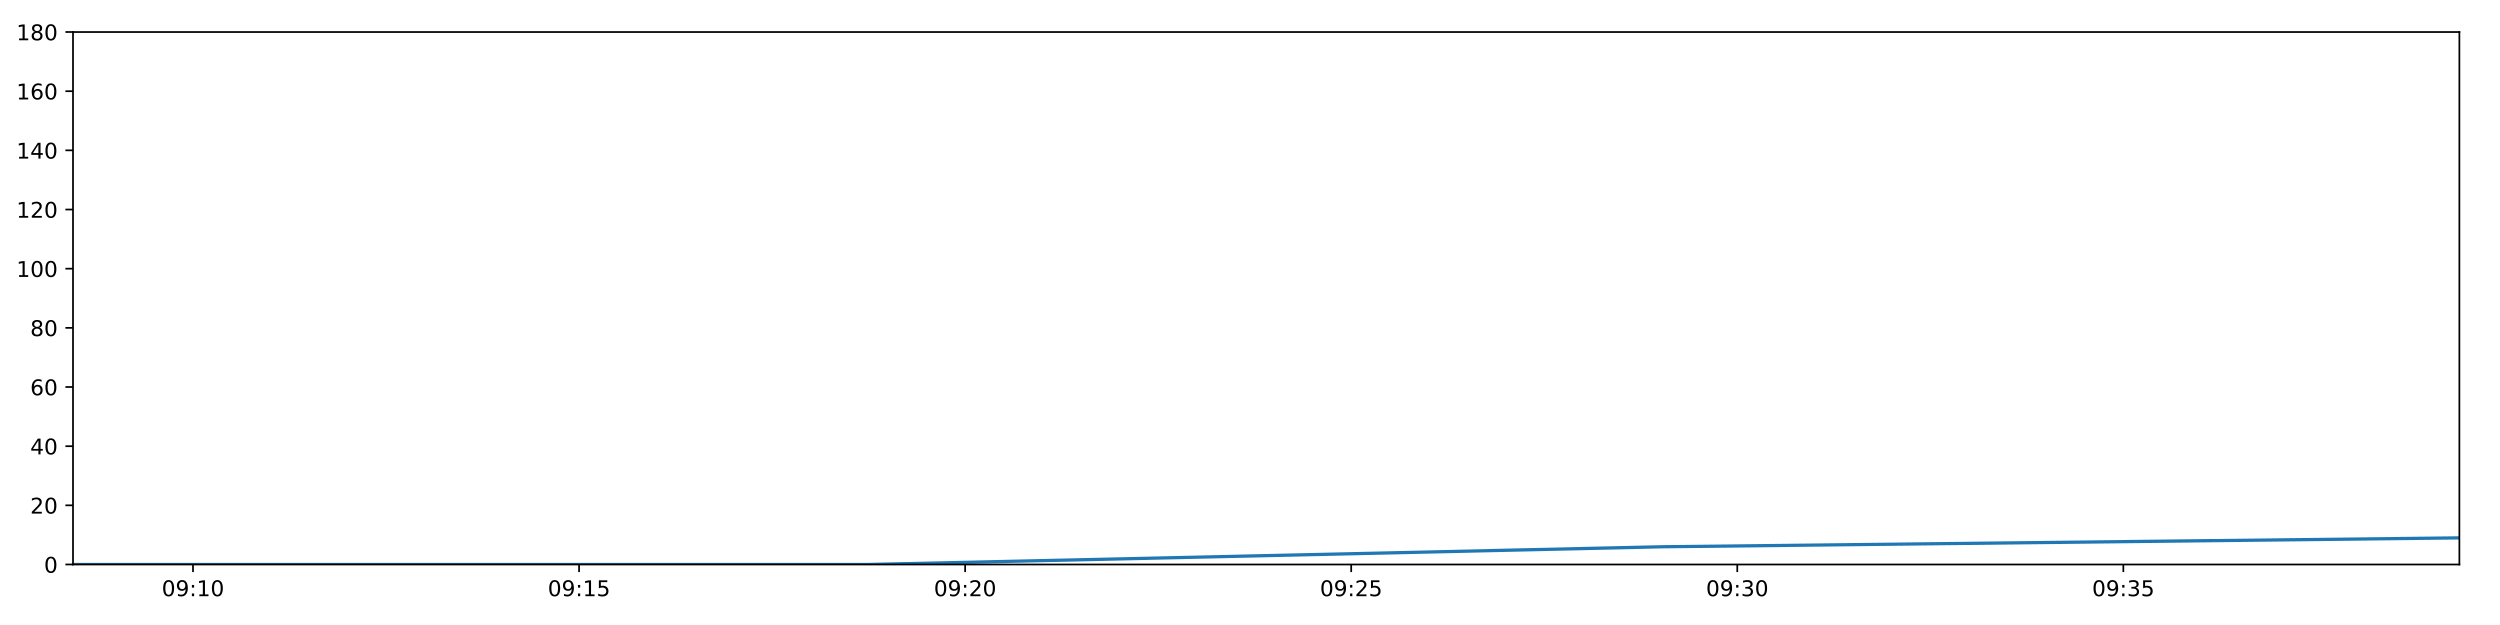
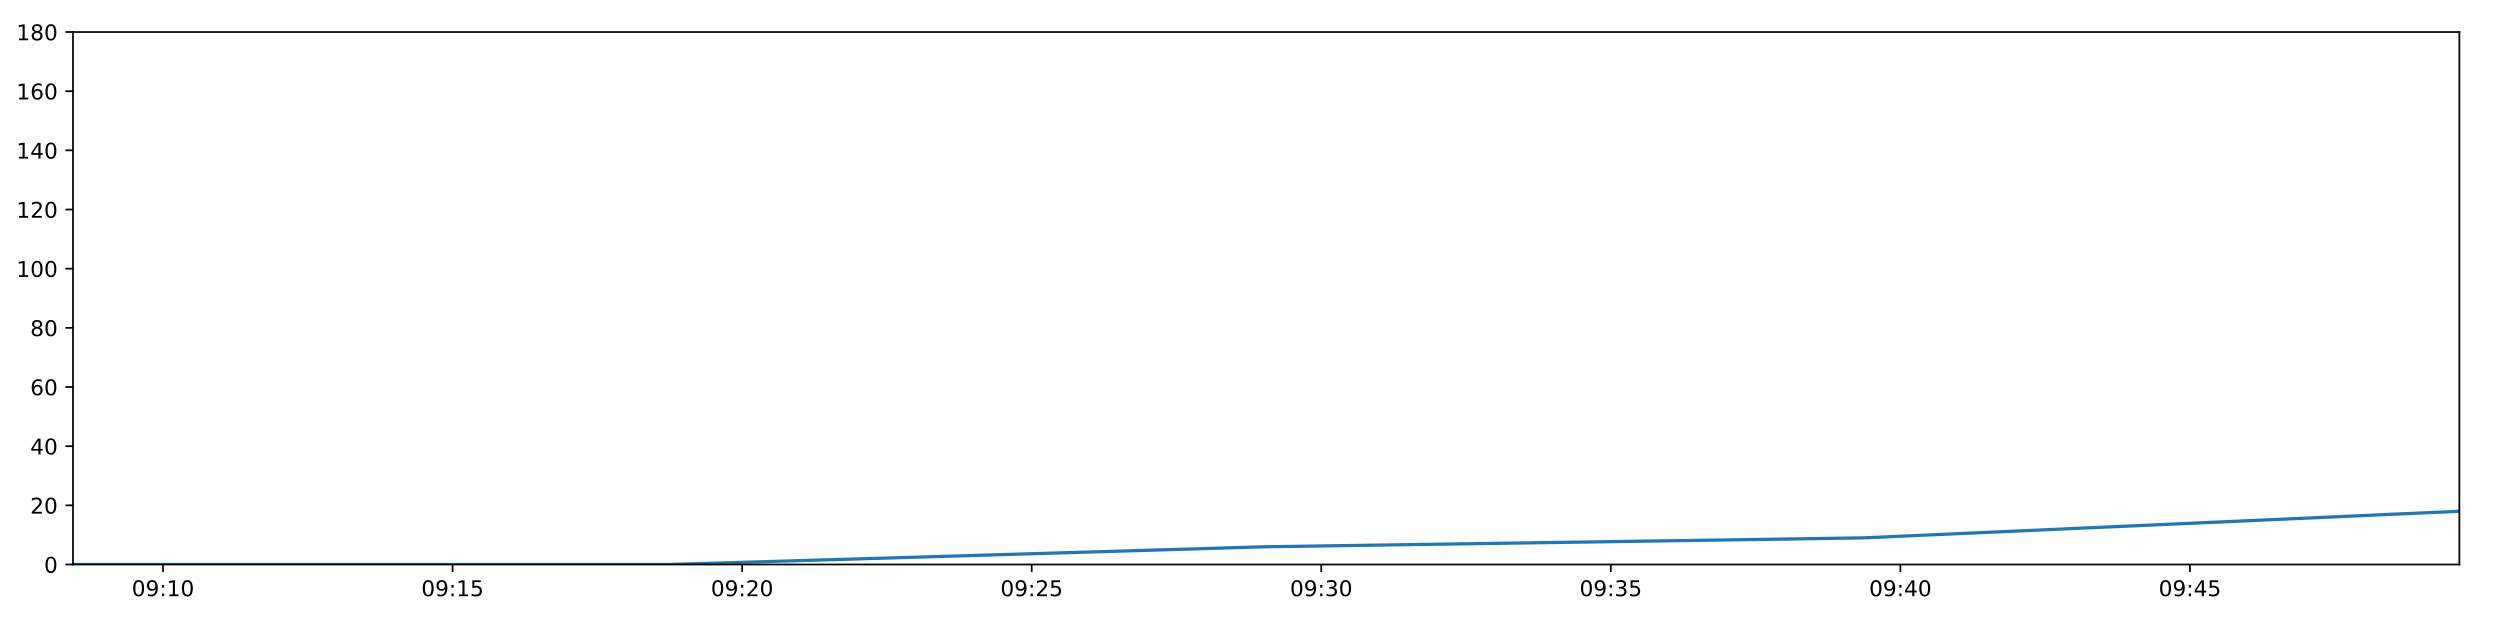
<svg xmlns="http://www.w3.org/2000/svg" xmlns:xlink="http://www.w3.org/1999/xlink" height="288pt" version="1.1" viewBox="0 0 1152 288" width="1152pt">
  <defs>
    <style type="text/css">
*{stroke-linecap:butt;stroke-linejoin:round;}
  </style>
  </defs>
  <g id="figure_1">
    <g id="patch_1">
      <path d="M 0 288  L 1152 288  L 1152 0  L 0 0  z " style="fill:#ffffff;" />
    </g>
    <g id="axes_1">
      <g id="patch_2">
        <path d="M 33.64 260.12  L 1133.28 260.12  L 1133.28 14.76  L 33.64 14.76  z " style="fill:#ffffff;" />
      </g>
      <g id="matplotlib.axis_1">
        <g id="xtick_1">
          <g id="line2d_1">
            <defs>
-               <path d="M 0 0  L 0 3.5  " id="m45bec44bab" style="stroke:#000000;stroke-width:0.8;" />
-             </defs>
-             <g>
-               <use style="stroke:#000000;stroke-width:0.8;" x="88.937" xlink:href="#m45bec44bab" y="260.12" />
+               <path d="M 0 0  L 0 3.5  " id="m3fda42f557" style="stroke:#000000;stroke-width:0.8;" />
+             </defs>
+             <g>
+               <use style="stroke:#000000;stroke-width:0.8;" x="75.114" xlink:href="#m3fda42f557" y="260.12" />
            </g>
          </g>
          <g id="text_1">
            <defs>
              <path d="M 31.781 66.406  Q 24.172 66.406 20.328 58.906  Q 16.5 51.422 16.5 36.375  Q 16.5 21.391 20.328 13.891  Q 24.172 6.391 31.781 6.391  Q 39.453 6.391 43.281 13.891  Q 47.125 21.391 47.125 36.375  Q 47.125 51.422 43.281 58.906  Q 39.453 66.406 31.781 66.406  z M 31.781 74.219  Q 44.047 74.219 50.516 64.516  Q 56.984 54.828 56.984 36.375  Q 56.984 17.969 50.516 8.266  Q 44.047 -1.422 31.781 -1.422  Q 19.531 -1.422 13.062 8.266  Q 6.594 17.969 6.594 36.375  Q 6.594 54.828 13.062 64.516  Q 19.531 74.219 31.781 74.219  z " id="DejaVuSans-48" />
              <path d="M 10.984 1.516  L 10.984 10.5  Q 14.703 8.734 18.5 7.812  Q 22.312 6.891 25.984 6.891  Q 35.75 6.891 40.891 13.453  Q 46.047 20.016 46.781 33.406  Q 43.953 29.203 39.594 26.953  Q 35.25 24.703 29.984 24.703  Q 19.047 24.703 12.672 31.312  Q 6.297 37.938 6.297 49.422  Q 6.297 60.641 12.938 67.422  Q 19.578 74.219 30.609 74.219  Q 43.266 74.219 49.922 64.516  Q 56.594 54.828 56.594 36.375  Q 56.594 19.141 48.406 8.859  Q 40.234 -1.422 26.422 -1.422  Q 22.703 -1.422 18.891 -0.688  Q 15.094 0.047 10.984 1.516  z M 30.609 32.422  Q 37.25 32.422 41.125 36.953  Q 45.016 41.5 45.016 49.422  Q 45.016 57.281 41.125 61.844  Q 37.25 66.406 30.609 66.406  Q 23.969 66.406 20.094 61.844  Q 16.219 57.281 16.219 49.422  Q 16.219 41.5 20.094 36.953  Q 23.969 32.422 30.609 32.422  z " id="DejaVuSans-57" />
              <path d="M 11.719 12.406  L 22.016 12.406  L 22.016 0  L 11.719 0  z M 11.719 51.703  L 22.016 51.703  L 22.016 39.312  L 11.719 39.312  z " id="DejaVuSans-58" />
              <path d="M 12.406 8.297  L 28.516 8.297  L 28.516 63.922  L 10.984 60.406  L 10.984 69.391  L 28.422 72.906  L 38.281 72.906  L 38.281 8.297  L 54.391 8.297  L 54.391 0  L 12.406 0  z " id="DejaVuSans-49" />
            </defs>
-             <g transform="translate(74.52729 274.7184)scale(0.1 -0.1)">
+             <g transform="translate(60.70471 274.7184)scale(0.1 -0.1)">
              <use xlink:href="#DejaVuSans-48" />
              <use x="63.623" xlink:href="#DejaVuSans-57" />
              <use x="127.246" xlink:href="#DejaVuSans-58" />
              <use x="160.938" xlink:href="#DejaVuSans-49" />
              <use x="224.561" xlink:href="#DejaVuSans-48" />
            </g>
          </g>
        </g>
        <g id="xtick_2">
          <g id="line2d_2">
            <g>
-               <use style="stroke:#000000;stroke-width:0.8;" x="266.836" xlink:href="#m45bec44bab" y="260.12" />
+               <use style="stroke:#000000;stroke-width:0.8;" x="208.544" xlink:href="#m3fda42f557" y="260.12" />
            </g>
          </g>
          <g id="text_2">
            <defs>
              <path d="M 10.797 72.906  L 49.516 72.906  L 49.516 64.594  L 19.828 64.594  L 19.828 46.734  Q 21.969 47.469 24.109 47.828  Q 26.266 48.188 28.422 48.188  Q 40.625 48.188 47.75 41.5  Q 54.891 34.812 54.891 23.391  Q 54.891 11.625 47.562 5.094  Q 40.234 -1.422 26.906 -1.422  Q 22.312 -1.422 17.547 -0.641  Q 12.797 0.141 7.719 1.703  L 7.719 11.625  Q 12.109 9.234 16.797 8.062  Q 21.484 6.891 26.703 6.891  Q 35.156 6.891 40.078 11.328  Q 45.016 15.766 45.016 23.391  Q 45.016 31 40.078 35.438  Q 35.156 39.891 26.703 39.891  Q 22.75 39.891 18.812 39.016  Q 14.891 38.141 10.797 36.281  z " id="DejaVuSans-53" />
            </defs>
-             <g transform="translate(252.4265 274.7184)scale(0.1 -0.1)">
+             <g transform="translate(194.1342 274.7184)scale(0.1 -0.1)">
              <use xlink:href="#DejaVuSans-48" />
              <use x="63.623" xlink:href="#DejaVuSans-57" />
              <use x="127.246" xlink:href="#DejaVuSans-58" />
              <use x="160.938" xlink:href="#DejaVuSans-49" />
              <use x="224.561" xlink:href="#DejaVuSans-53" />
            </g>
          </g>
        </g>
        <g id="xtick_3">
          <g id="line2d_3">
            <g>
-               <use style="stroke:#000000;stroke-width:0.8;" x="444.735" xlink:href="#m45bec44bab" y="260.12" />
+               <use style="stroke:#000000;stroke-width:0.8;" x="341.973" xlink:href="#m3fda42f557" y="260.12" />
            </g>
          </g>
          <g id="text_3">
            <defs>
              <path d="M 19.188 8.297  L 53.609 8.297  L 53.609 0  L 7.328 0  L 7.328 8.297  Q 12.938 14.109 22.625 23.891  Q 32.328 33.688 34.812 36.531  Q 39.547 41.844 41.422 45.531  Q 43.312 49.219 43.312 52.781  Q 43.312 58.594 39.234 62.25  Q 35.156 65.922 28.609 65.922  Q 23.969 65.922 18.812 64.312  Q 13.672 62.703 7.812 59.422  L 7.812 69.391  Q 13.766 71.781 18.938 73  Q 24.125 74.219 28.422 74.219  Q 39.75 74.219 46.484 68.547  Q 53.219 62.891 53.219 53.422  Q 53.219 48.922 51.531 44.891  Q 49.859 40.875 45.406 35.406  Q 44.188 33.984 37.641 27.219  Q 31.109 20.453 19.188 8.297  z " id="DejaVuSans-50" />
            </defs>
-             <g transform="translate(430.3257 274.7184)scale(0.1 -0.1)">
+             <g transform="translate(327.5638 274.7184)scale(0.1 -0.1)">
              <use xlink:href="#DejaVuSans-48" />
              <use x="63.623" xlink:href="#DejaVuSans-57" />
              <use x="127.246" xlink:href="#DejaVuSans-58" />
              <use x="160.938" xlink:href="#DejaVuSans-50" />
              <use x="224.561" xlink:href="#DejaVuSans-48" />
            </g>
          </g>
        </g>
        <g id="xtick_4">
          <g id="line2d_4">
            <g>
-               <use style="stroke:#000000;stroke-width:0.8;" x="622.634" xlink:href="#m45bec44bab" y="260.12" />
+               <use style="stroke:#000000;stroke-width:0.8;" x="475.403" xlink:href="#m3fda42f557" y="260.12" />
            </g>
          </g>
          <g id="text_4">
-             <g transform="translate(608.225 274.7184)scale(0.1 -0.1)">
+             <g transform="translate(460.9933 274.7184)scale(0.1 -0.1)">
              <use xlink:href="#DejaVuSans-48" />
              <use x="63.623" xlink:href="#DejaVuSans-57" />
              <use x="127.246" xlink:href="#DejaVuSans-58" />
              <use x="160.938" xlink:href="#DejaVuSans-50" />
              <use x="224.561" xlink:href="#DejaVuSans-53" />
            </g>
          </g>
        </g>
        <g id="xtick_5">
          <g id="line2d_5">
            <g>
-               <use style="stroke:#000000;stroke-width:0.8;" x="800.534" xlink:href="#m45bec44bab" y="260.12" />
+               <use style="stroke:#000000;stroke-width:0.8;" x="608.832" xlink:href="#m3fda42f557" y="260.12" />
            </g>
          </g>
          <g id="text_5">
            <defs>
              <path d="M 40.578 39.312  Q 47.656 37.797 51.625 33  Q 55.609 28.219 55.609 21.188  Q 55.609 10.406 48.188 4.484  Q 40.766 -1.422 27.094 -1.422  Q 22.516 -1.422 17.656 -0.516  Q 12.797 0.391 7.625 2.203  L 7.625 11.719  Q 11.719 9.328 16.594 8.109  Q 21.484 6.891 26.812 6.891  Q 36.078 6.891 40.938 10.547  Q 45.797 14.203 45.797 21.188  Q 45.797 27.641 41.281 31.266  Q 36.766 34.906 28.719 34.906  L 20.219 34.906  L 20.219 43.016  L 29.109 43.016  Q 36.375 43.016 40.234 45.922  Q 44.094 48.828 44.094 54.297  Q 44.094 59.906 40.109 62.906  Q 36.141 65.922 28.719 65.922  Q 24.656 65.922 20.016 65.031  Q 15.375 64.156 9.812 62.312  L 9.812 71.094  Q 15.438 72.656 20.344 73.438  Q 25.25 74.219 29.594 74.219  Q 40.828 74.219 47.359 69.109  Q 53.906 64.016 53.906 55.328  Q 53.906 49.266 50.438 45.094  Q 46.969 40.922 40.578 39.312  z " id="DejaVuSans-51" />
            </defs>
-             <g transform="translate(786.1242 274.7184)scale(0.1 -0.1)">
+             <g transform="translate(594.4228 274.7184)scale(0.1 -0.1)">
              <use xlink:href="#DejaVuSans-48" />
              <use x="63.623" xlink:href="#DejaVuSans-57" />
              <use x="127.246" xlink:href="#DejaVuSans-58" />
              <use x="160.938" xlink:href="#DejaVuSans-51" />
              <use x="224.561" xlink:href="#DejaVuSans-48" />
            </g>
          </g>
        </g>
        <g id="xtick_6">
          <g id="line2d_6">
            <g>
-               <use style="stroke:#000000;stroke-width:0.8;" x="978.433" xlink:href="#m45bec44bab" y="260.12" />
+               <use style="stroke:#000000;stroke-width:0.8;" x="742.262" xlink:href="#m3fda42f557" y="260.12" />
            </g>
          </g>
          <g id="text_6">
-             <g transform="translate(964.0235 274.7184)scale(0.1 -0.1)">
+             <g transform="translate(727.8524 274.7184)scale(0.1 -0.1)">
              <use xlink:href="#DejaVuSans-48" />
              <use x="63.623" xlink:href="#DejaVuSans-57" />
              <use x="127.246" xlink:href="#DejaVuSans-58" />
              <use x="160.938" xlink:href="#DejaVuSans-51" />
              <use x="224.561" xlink:href="#DejaVuSans-53" />
            </g>
          </g>
        </g>
+         <g id="xtick_7">
+           <g id="line2d_7">
+             <g>
+               <use style="stroke:#000000;stroke-width:0.8;" x="875.691" xlink:href="#m3fda42f557" y="260.12" />
+             </g>
+           </g>
+           <g id="text_7">
+             <defs>
+               <path d="M 37.797 64.312  L 12.891 25.391  L 37.797 25.391  z M 35.203 72.906  L 47.609 72.906  L 47.609 25.391  L 58.016 25.391  L 58.016 17.188  L 47.609 17.188  L 47.609 0  L 37.797 0  L 37.797 17.188  L 4.891 17.188  L 4.891 26.703  z " id="DejaVuSans-52" />
+             </defs>
+             <g transform="translate(861.2819 274.7184)scale(0.1 -0.1)">
+               <use xlink:href="#DejaVuSans-48" />
+               <use x="63.623" xlink:href="#DejaVuSans-57" />
+               <use x="127.246" xlink:href="#DejaVuSans-58" />
+               <use x="160.938" xlink:href="#DejaVuSans-52" />
+               <use x="224.561" xlink:href="#DejaVuSans-48" />
+             </g>
+           </g>
+         </g>
+         <g id="xtick_8">
+           <g id="line2d_8">
+             <g>
+               <use style="stroke:#000000;stroke-width:0.8;" x="1009.121" xlink:href="#m3fda42f557" y="260.12" />
+             </g>
+           </g>
+           <g id="text_8">
+             <g transform="translate(994.7114 274.7184)scale(0.1 -0.1)">
+               <use xlink:href="#DejaVuSans-48" />
+               <use x="63.623" xlink:href="#DejaVuSans-57" />
+               <use x="127.246" xlink:href="#DejaVuSans-58" />
+               <use x="160.938" xlink:href="#DejaVuSans-52" />
+               <use x="224.561" xlink:href="#DejaVuSans-53" />
+             </g>
+           </g>
+         </g>
      </g>
      <g id="matplotlib.axis_2">
        <g id="ytick_1">
-           <g id="line2d_7">
-             <defs>
-               <path d="M 0 0  L -3.5 0  " id="m951f8849e8" style="stroke:#000000;stroke-width:0.8;" />
-             </defs>
-             <g>
-               <use style="stroke:#000000;stroke-width:0.8;" x="33.64" xlink:href="#m951f8849e8" y="260.12" />
-             </g>
-           </g>
-           <g id="text_7">
+           <g id="line2d_9">
+             <defs>
+               <path d="M 0 0  L -3.5 0  " id="m79b159cb40" style="stroke:#000000;stroke-width:0.8;" />
+             </defs>
+             <g>
+               <use style="stroke:#000000;stroke-width:0.8;" x="33.64" xlink:href="#m79b159cb40" y="260.12" />
+             </g>
+           </g>
+           <g id="text_9">
            <g transform="translate(20.2775 263.9192)scale(0.1 -0.1)">
              <use xlink:href="#DejaVuSans-48" />
            </g>
          </g>
        </g>
        <g id="ytick_2">
-           <g id="line2d_8">
-             <g>
-               <use style="stroke:#000000;stroke-width:0.8;" x="33.64" xlink:href="#m951f8849e8" y="232.858" />
-             </g>
-           </g>
-           <g id="text_8">
+           <g id="line2d_10">
+             <g>
+               <use style="stroke:#000000;stroke-width:0.8;" x="33.64" xlink:href="#m79b159cb40" y="232.858" />
+             </g>
+           </g>
+           <g id="text_10">
            <g transform="translate(13.915 236.657)scale(0.1 -0.1)">
              <use xlink:href="#DejaVuSans-50" />
              <use x="63.623" xlink:href="#DejaVuSans-48" />
            </g>
          </g>
        </g>
        <g id="ytick_3">
-           <g id="line2d_9">
-             <g>
-               <use style="stroke:#000000;stroke-width:0.8;" x="33.64" xlink:href="#m951f8849e8" y="205.596" />
-             </g>
-           </g>
-           <g id="text_9">
-             <defs>
-               <path d="M 37.797 64.312  L 12.891 25.391  L 37.797 25.391  z M 35.203 72.906  L 47.609 72.906  L 47.609 25.391  L 58.016 25.391  L 58.016 17.188  L 47.609 17.188  L 47.609 0  L 37.797 0  L 37.797 17.188  L 4.891 17.188  L 4.891 26.703  z " id="DejaVuSans-52" />
-             </defs>
+           <g id="line2d_11">
+             <g>
+               <use style="stroke:#000000;stroke-width:0.8;" x="33.64" xlink:href="#m79b159cb40" y="205.596" />
+             </g>
+           </g>
+           <g id="text_11">
            <g transform="translate(13.915 209.3948)scale(0.1 -0.1)">
              <use xlink:href="#DejaVuSans-52" />
              <use x="63.623" xlink:href="#DejaVuSans-48" />
            </g>
          </g>
        </g>
        <g id="ytick_4">
-           <g id="line2d_10">
-             <g>
-               <use style="stroke:#000000;stroke-width:0.8;" x="33.64" xlink:href="#m951f8849e8" y="178.333" />
-             </g>
-           </g>
-           <g id="text_10">
+           <g id="line2d_12">
+             <g>
+               <use style="stroke:#000000;stroke-width:0.8;" x="33.64" xlink:href="#m79b159cb40" y="178.333" />
+             </g>
+           </g>
+           <g id="text_12">
            <defs>
              <path d="M 33.016 40.375  Q 26.375 40.375 22.484 35.828  Q 18.609 31.297 18.609 23.391  Q 18.609 15.531 22.484 10.953  Q 26.375 6.391 33.016 6.391  Q 39.656 6.391 43.531 10.953  Q 47.406 15.531 47.406 23.391  Q 47.406 31.297 43.531 35.828  Q 39.656 40.375 33.016 40.375  z M 52.594 71.297  L 52.594 62.312  Q 48.875 64.062 45.094 64.984  Q 41.312 65.922 37.594 65.922  Q 27.828 65.922 22.672 59.328  Q 17.531 52.734 16.797 39.406  Q 19.672 43.656 24.016 45.922  Q 28.375 48.188 33.594 48.188  Q 44.578 48.188 50.953 41.516  Q 57.328 34.859 57.328 23.391  Q 57.328 12.156 50.688 5.359  Q 44.047 -1.422 33.016 -1.422  Q 20.359 -1.422 13.672 8.266  Q 6.984 17.969 6.984 36.375  Q 6.984 53.656 15.188 63.938  Q 23.391 74.219 37.203 74.219  Q 40.922 74.219 44.703 73.484  Q 48.484 72.75 52.594 71.297  z " id="DejaVuSans-54" />
            </defs>
            <g transform="translate(13.915 182.1326)scale(0.1 -0.1)">
              <use xlink:href="#DejaVuSans-54" />
              <use x="63.623" xlink:href="#DejaVuSans-48" />
            </g>
          </g>
        </g>
        <g id="ytick_5">
-           <g id="line2d_11">
-             <g>
-               <use style="stroke:#000000;stroke-width:0.8;" x="33.64" xlink:href="#m951f8849e8" y="151.071" />
-             </g>
-           </g>
-           <g id="text_11">
+           <g id="line2d_13">
+             <g>
+               <use style="stroke:#000000;stroke-width:0.8;" x="33.64" xlink:href="#m79b159cb40" y="151.071" />
+             </g>
+           </g>
+           <g id="text_13">
            <defs>
              <path d="M 31.781 34.625  Q 24.75 34.625 20.719 30.859  Q 16.703 27.094 16.703 20.516  Q 16.703 13.922 20.719 10.156  Q 24.75 6.391 31.781 6.391  Q 38.812 6.391 42.859 10.172  Q 46.922 13.969 46.922 20.516  Q 46.922 27.094 42.891 30.859  Q 38.875 34.625 31.781 34.625  z M 21.922 38.812  Q 15.578 40.375 12.031 44.719  Q 8.5 49.078 8.5 55.328  Q 8.5 64.062 14.719 69.141  Q 20.953 74.219 31.781 74.219  Q 42.672 74.219 48.875 69.141  Q 55.078 64.062 55.078 55.328  Q 55.078 49.078 51.531 44.719  Q 48 40.375 41.703 38.812  Q 48.828 37.156 52.797 32.312  Q 56.781 27.484 56.781 20.516  Q 56.781 9.906 50.312 4.234  Q 43.844 -1.422 31.781 -1.422  Q 19.734 -1.422 13.25 4.234  Q 6.781 9.906 6.781 20.516  Q 6.781 27.484 10.781 32.312  Q 14.797 37.156 21.922 38.812  z M 18.312 54.391  Q 18.312 48.734 21.844 45.562  Q 25.391 42.391 31.781 42.391  Q 38.141 42.391 41.719 45.562  Q 45.312 48.734 45.312 54.391  Q 45.312 60.062 41.719 63.234  Q 38.141 66.406 31.781 66.406  Q 25.391 66.406 21.844 63.234  Q 18.312 60.062 18.312 54.391  z " id="DejaVuSans-56" />
            </defs>
            <g transform="translate(13.915 154.8703)scale(0.1 -0.1)">
              <use xlink:href="#DejaVuSans-56" />
              <use x="63.623" xlink:href="#DejaVuSans-48" />
            </g>
          </g>
        </g>
        <g id="ytick_6">
-           <g id="line2d_12">
-             <g>
-               <use style="stroke:#000000;stroke-width:0.8;" x="33.64" xlink:href="#m951f8849e8" y="123.809" />
-             </g>
-           </g>
-           <g id="text_12">
+           <g id="line2d_14">
+             <g>
+               <use style="stroke:#000000;stroke-width:0.8;" x="33.64" xlink:href="#m79b159cb40" y="123.809" />
+             </g>
+           </g>
+           <g id="text_14">
            <g transform="translate(7.5525 127.6081)scale(0.1 -0.1)">
              <use xlink:href="#DejaVuSans-49" />
              <use x="63.623" xlink:href="#DejaVuSans-48" />
              <use x="127.246" xlink:href="#DejaVuSans-48" />
            </g>
          </g>
        </g>
        <g id="ytick_7">
-           <g id="line2d_13">
-             <g>
-               <use style="stroke:#000000;stroke-width:0.8;" x="33.64" xlink:href="#m951f8849e8" y="96.547" />
-             </g>
-           </g>
-           <g id="text_13">
+           <g id="line2d_15">
+             <g>
+               <use style="stroke:#000000;stroke-width:0.8;" x="33.64" xlink:href="#m79b159cb40" y="96.547" />
+             </g>
+           </g>
+           <g id="text_15">
            <g transform="translate(7.5525 100.3459)scale(0.1 -0.1)">
              <use xlink:href="#DejaVuSans-49" />
              <use x="63.623" xlink:href="#DejaVuSans-50" />
              <use x="127.246" xlink:href="#DejaVuSans-48" />
            </g>
          </g>
        </g>
        <g id="ytick_8">
-           <g id="line2d_14">
-             <g>
-               <use style="stroke:#000000;stroke-width:0.8;" x="33.64" xlink:href="#m951f8849e8" y="69.284" />
-             </g>
-           </g>
-           <g id="text_14">
+           <g id="line2d_16">
+             <g>
+               <use style="stroke:#000000;stroke-width:0.8;" x="33.64" xlink:href="#m79b159cb40" y="69.284" />
+             </g>
+           </g>
+           <g id="text_16">
            <g transform="translate(7.5525 73.08366)scale(0.1 -0.1)">
              <use xlink:href="#DejaVuSans-49" />
              <use x="63.623" xlink:href="#DejaVuSans-52" />
              <use x="127.246" xlink:href="#DejaVuSans-48" />
            </g>
          </g>
        </g>
        <g id="ytick_9">
-           <g id="line2d_15">
-             <g>
-               <use style="stroke:#000000;stroke-width:0.8;" x="33.64" xlink:href="#m951f8849e8" y="42.022" />
-             </g>
-           </g>
-           <g id="text_15">
+           <g id="line2d_17">
+             <g>
+               <use style="stroke:#000000;stroke-width:0.8;" x="33.64" xlink:href="#m79b159cb40" y="42.022" />
+             </g>
+           </g>
+           <g id="text_17">
            <g transform="translate(7.5525 45.82144)scale(0.1 -0.1)">
              <use xlink:href="#DejaVuSans-49" />
              <use x="63.623" xlink:href="#DejaVuSans-54" />
              <use x="127.246" xlink:href="#DejaVuSans-48" />
            </g>
          </g>
        </g>
        <g id="ytick_10">
-           <g id="line2d_16">
-             <g>
-               <use style="stroke:#000000;stroke-width:0.8;" x="33.64" xlink:href="#m951f8849e8" y="14.76" />
-             </g>
-           </g>
-           <g id="text_16">
+           <g id="line2d_18">
+             <g>
+               <use style="stroke:#000000;stroke-width:0.8;" x="33.64" xlink:href="#m79b159cb40" y="14.76" />
+             </g>
+           </g>
+           <g id="text_18">
            <g transform="translate(7.5525 18.55922)scale(0.1 -0.1)">
              <use xlink:href="#DejaVuSans-49" />
              <use x="63.623" xlink:href="#DejaVuSans-56" />
              <use x="127.246" xlink:href="#DejaVuSans-48" />
            </g>
          </g>
        </g>
      </g>
-       <g id="line2d_17">
-         <path clip-path="url(#p5fa99b0657)" d="M 33.64 260.12  L 399.715 260.12  L 766.36 251.941  L 1133.28 247.852  " style="fill:none;stroke:#1f77b4;stroke-linecap:square;stroke-width:1.5;" />
+       <g id="line2d_19">
+         <path clip-path="url(#p29bff48529)" d="M 33.64 260.12  L 308.207 260.12  L 583.201 251.941  L 858.402 247.852  L 1133.28 235.584  " style="fill:none;stroke:#1f77b4;stroke-linecap:square;stroke-width:1.5;" />
      </g>
      <g id="patch_3">
        <path d="M 33.64 260.12  L 33.64 14.76  " style="fill:none;stroke:#000000;stroke-linecap:square;stroke-linejoin:miter;stroke-width:0.8;" />
      </g>
      <g id="patch_4">
        <path d="M 1133.28 260.12  L 1133.28 14.76  " style="fill:none;stroke:#000000;stroke-linecap:square;stroke-linejoin:miter;stroke-width:0.8;" />
      </g>
      <g id="patch_5">
        <path d="M 33.64 260.12  L 1133.28 260.12  " style="fill:none;stroke:#000000;stroke-linecap:square;stroke-linejoin:miter;stroke-width:0.8;" />
      </g>
      <g id="patch_6">
        <path d="M 33.64 14.76  L 1133.28 14.76  " style="fill:none;stroke:#000000;stroke-linecap:square;stroke-linejoin:miter;stroke-width:0.8;" />
      </g>
    </g>
  </g>
  <defs>
-     <clipPath id="p5fa99b0657">
+     <clipPath id="p29bff48529">
      <rect height="245.36" width="1099.64" x="33.64" y="14.76" />
    </clipPath>
  </defs>
</svg>
